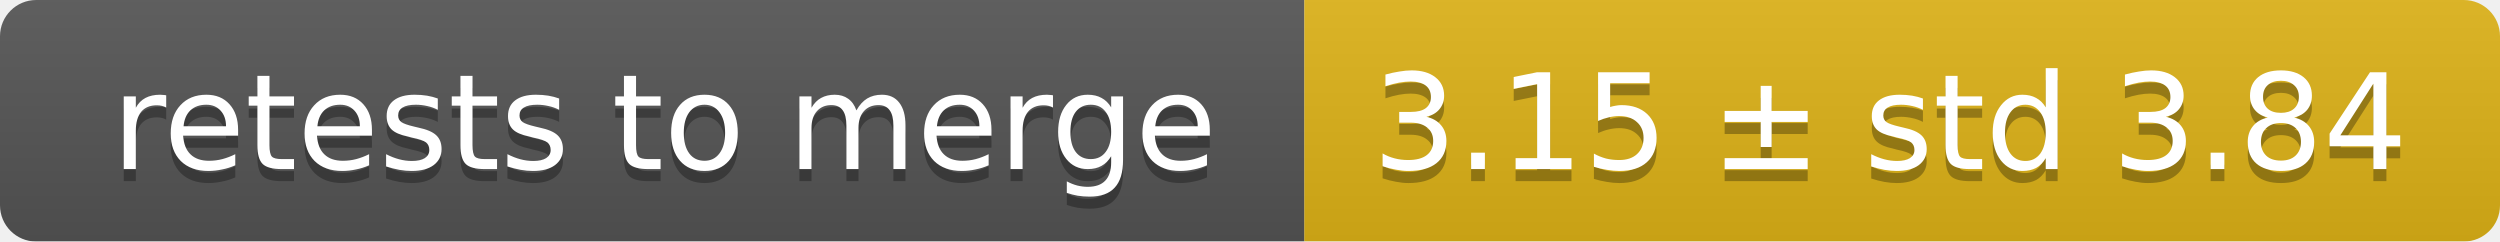
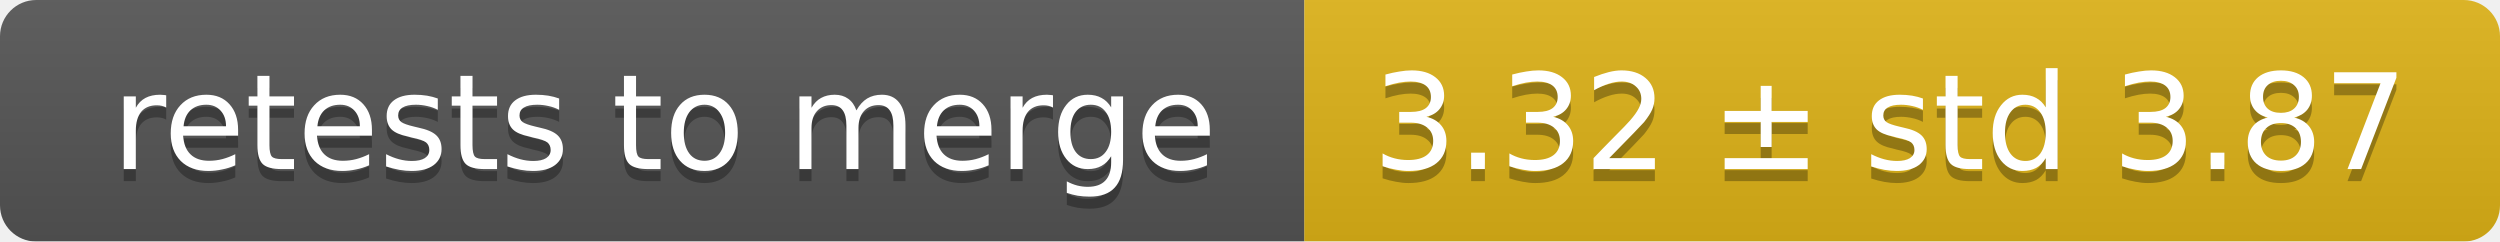
<svg xmlns="http://www.w3.org/2000/svg" width="207" height="20">
  <linearGradient id="smooth" x2="0" y2="100%">
    <stop offset="0" stop-color="#bbb" stop-opacity=".1" />
    <stop offset="1" stop-opacity=".1" />
  </linearGradient>
  <mask id="round">
    <rect width="207" height="20" rx="3" fill="#fff" />
  </mask>
  <g mask="url(#round)">
    <rect width="108" height="20" fill="#555" />
    <rect x="108" width="99" height="20" fill="#dfb317" />
    <rect width="207" height="20" fill="url(#smooth)" />
  </g>
  <g fill="#fff" text-anchor="middle" font-family="DejaVu Sans,Verdana,Geneva,sans-serif" font-size="11">
    <text x="55" y="15" fill="#010101" fill-opacity=".3">retests to merge</text>
    <text x="55" y="14">retests to merge</text>
-     <text x="156.5" y="15" fill="#010101" fill-opacity=".3">3.15 ± std 3.84</text>
-     <text x="156.5" y="14">3.15 ± std 3.84</text>
+     <text x="156.5" y="15" fill="#010101" fill-opacity=".3">3.32 ± std 3.87</text>
+     <text x="156.5" y="14">3.32 ± std 3.87</text>
  </g>
</svg>
